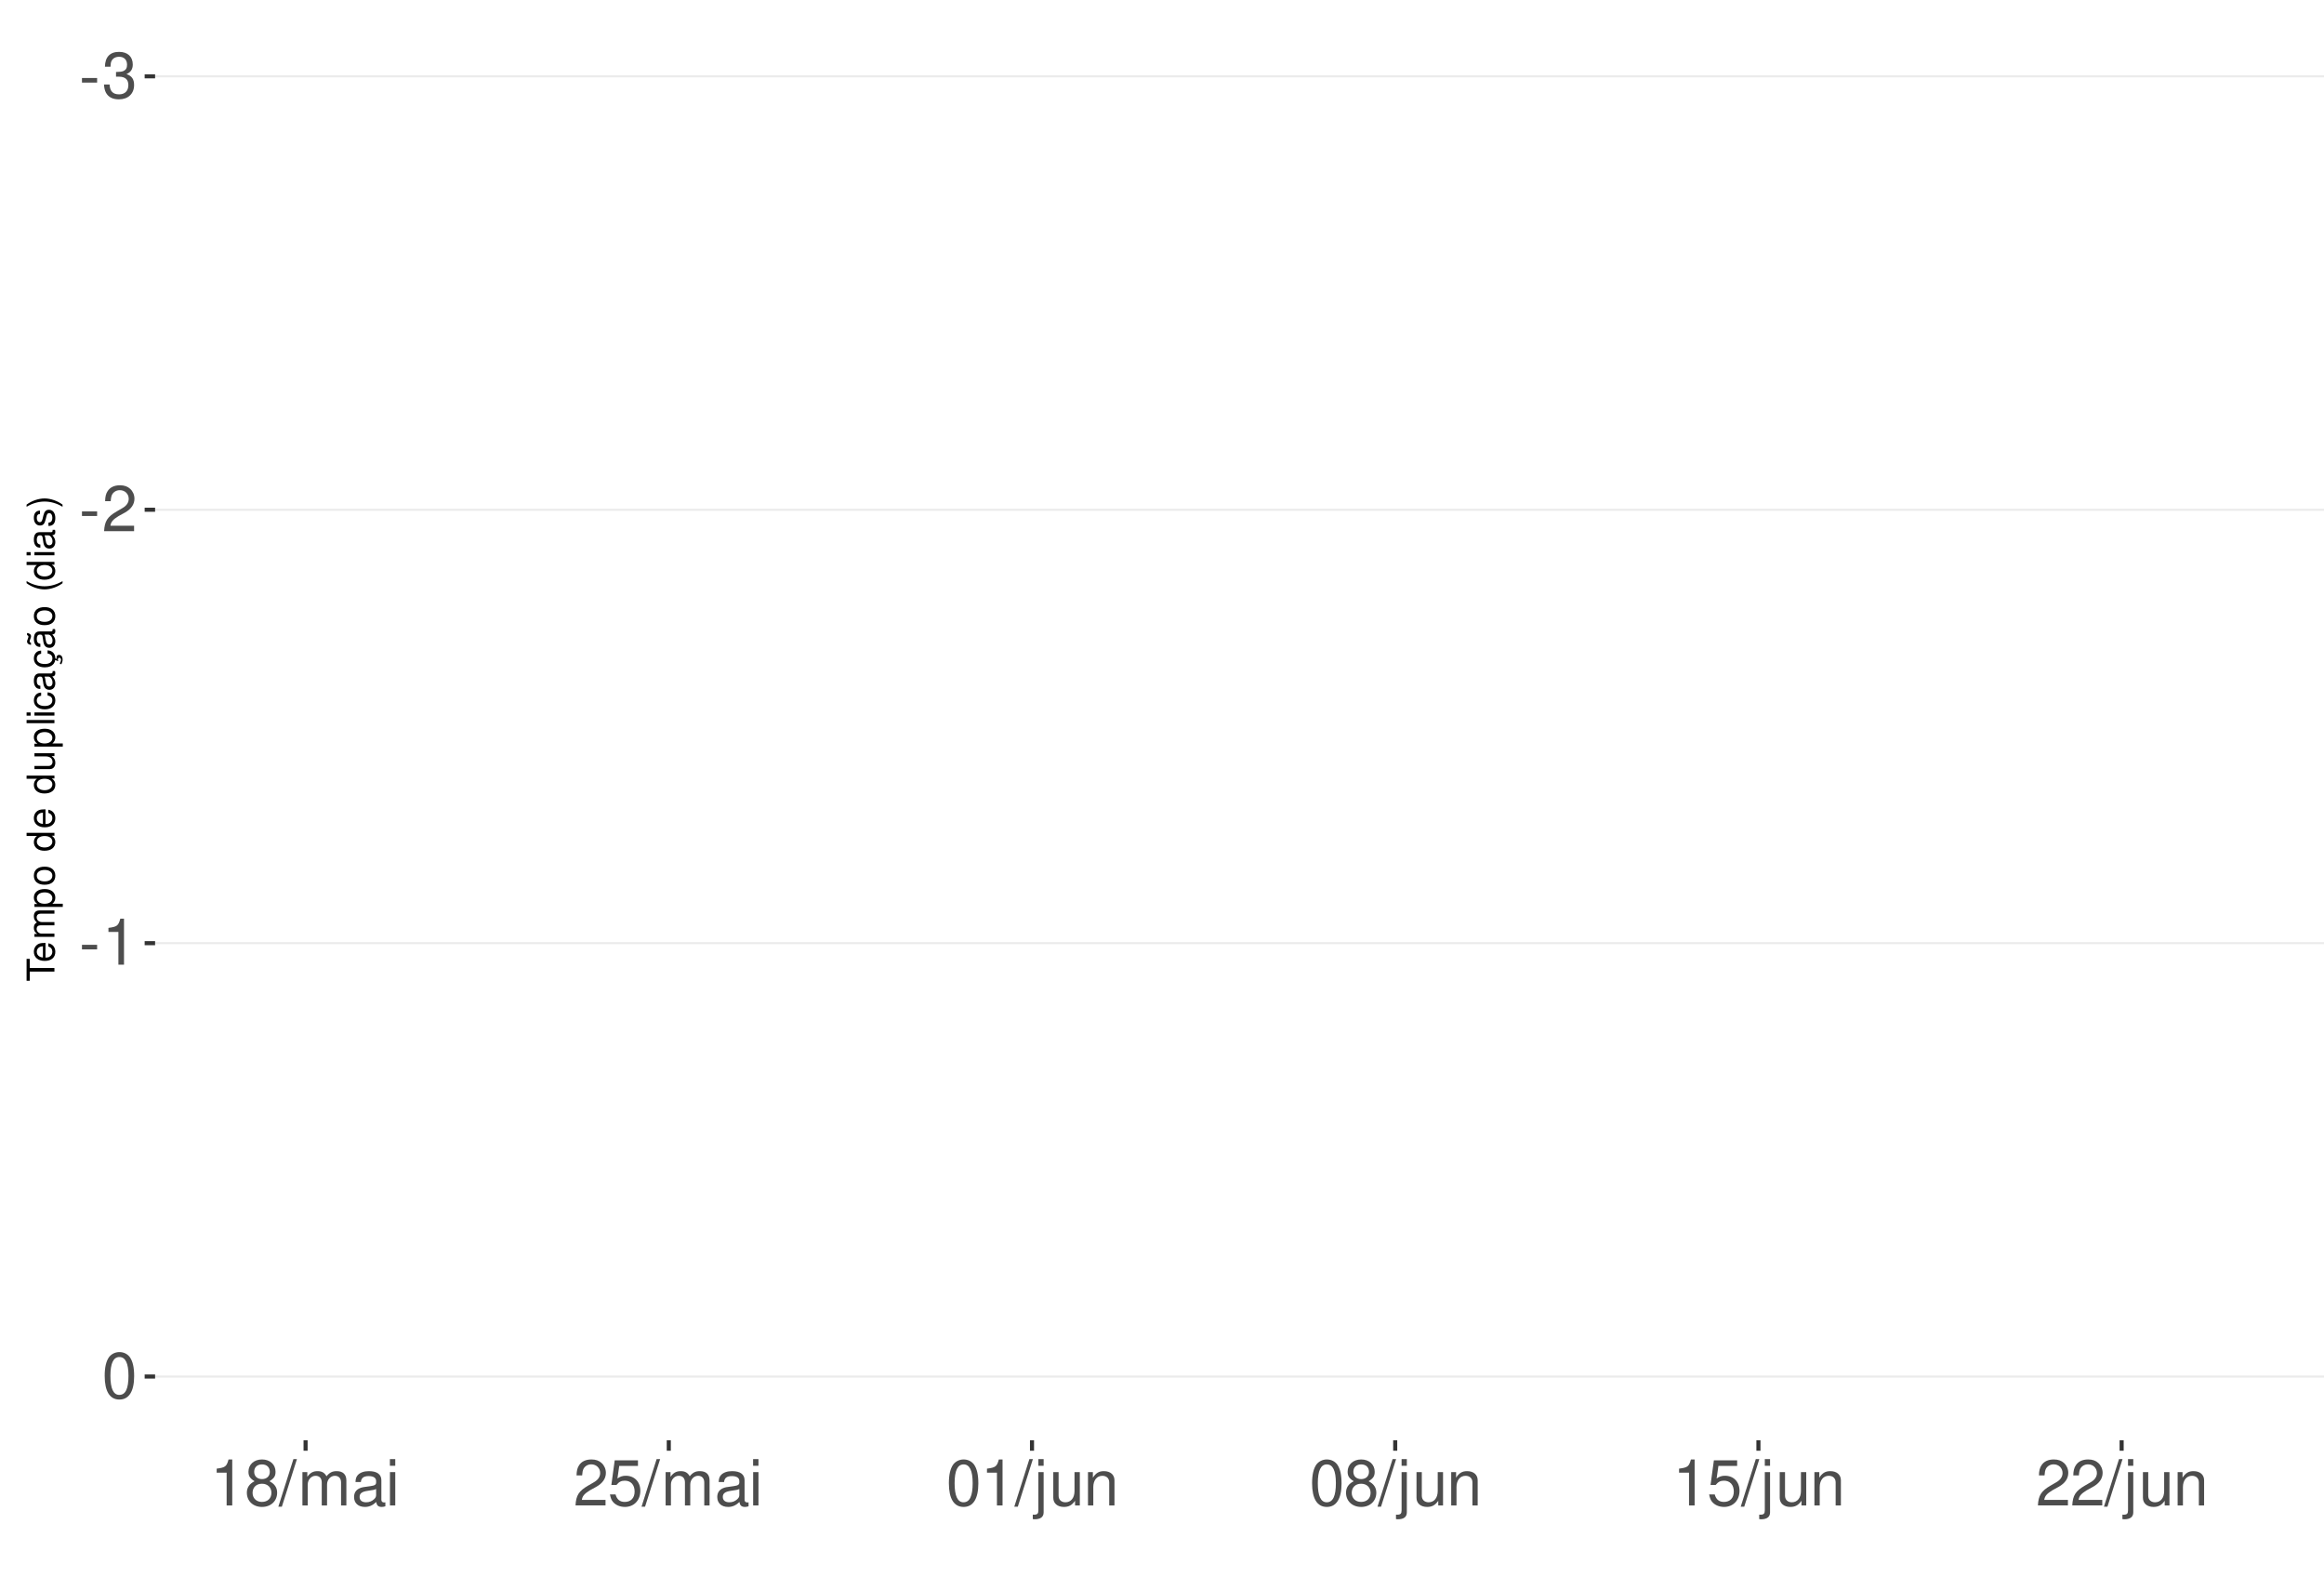
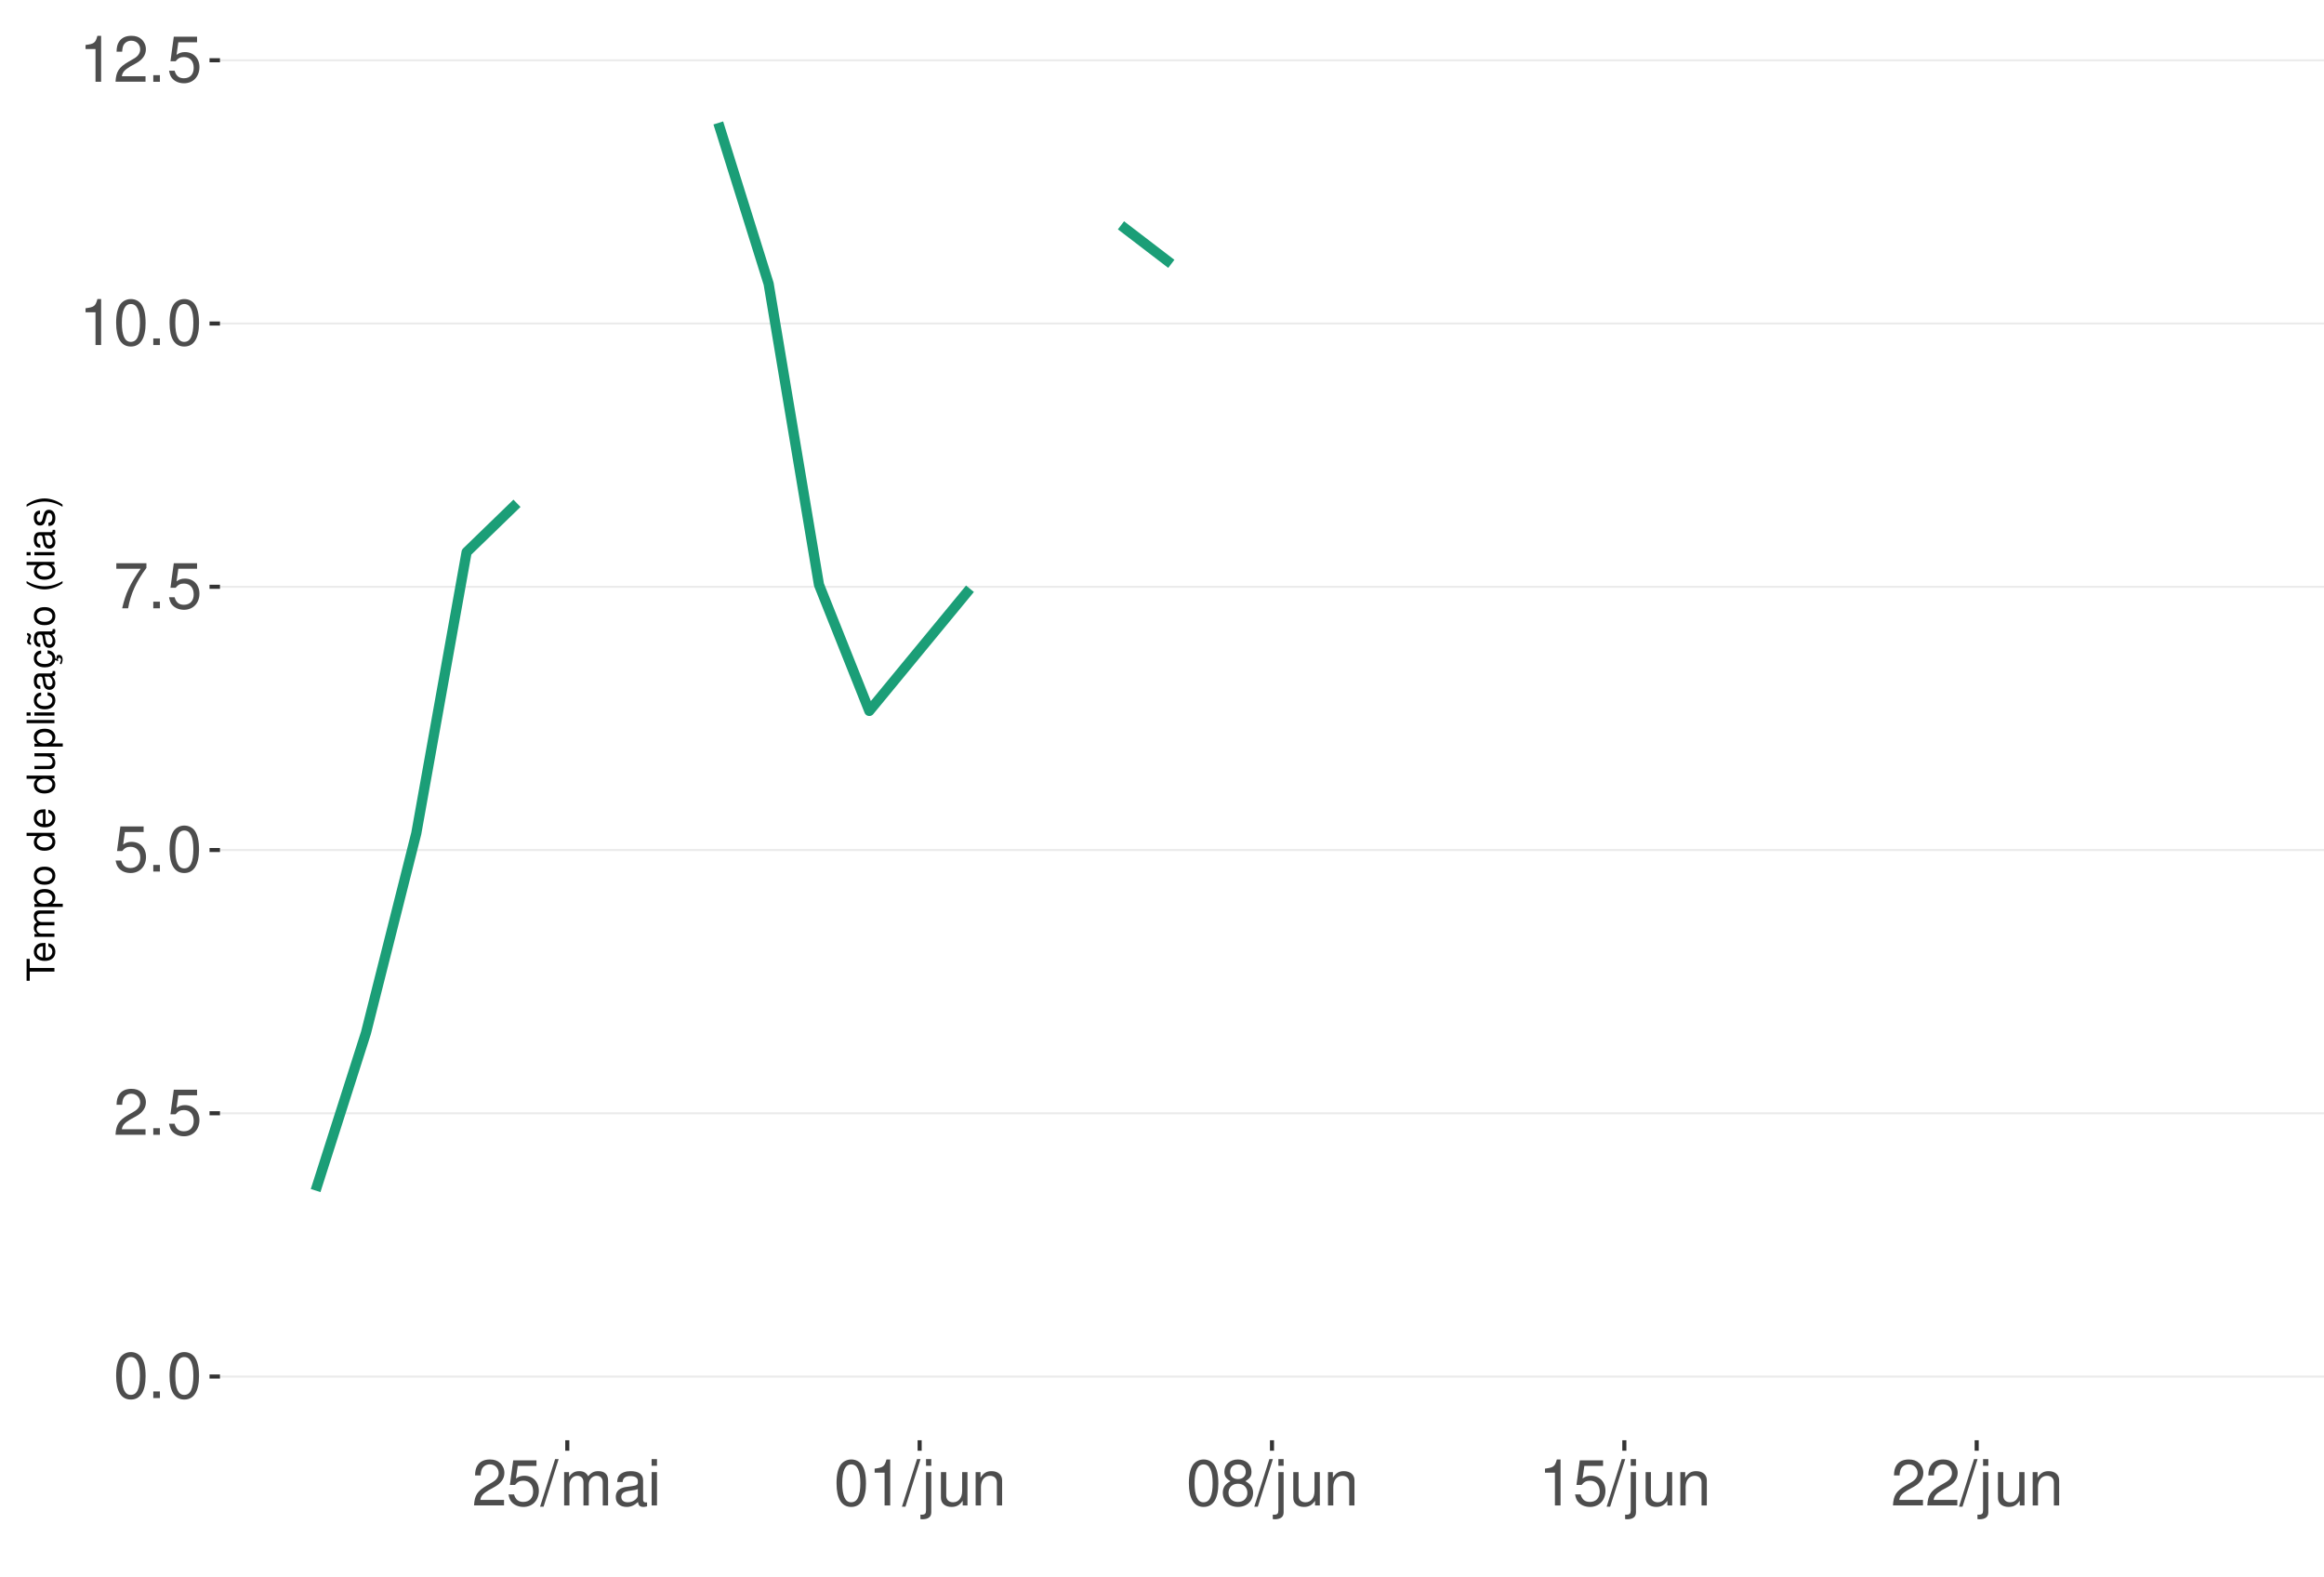
<svg xmlns="http://www.w3.org/2000/svg" xmlns:xlink="http://www.w3.org/1999/xlink" width="609pt" height="413pt" viewBox="0 0 609 413" version="1.1">
  <defs>
    <g>
      <symbol overflow="visible" id="glyph0-0">
        <path style="stroke:none;" d="" />
      </symbol>
      <symbol overflow="visible" id="glyph0-1">
-         <path style="stroke:none;" d="M 4.734 -5.203 L 0.766 -5.203 L 0.766 -4 L 4.734 -4 Z M 4.734 -5.203 " />
+         <path style="stroke:none;" d="M 4.578 -12.047 C 3.484 -12.047 2.484 -11.547 1.859 -10.734 C 1.094 -9.656 0.719 -8.062 0.719 -5.828 C 0.719 -1.766 2.047 0.391 4.578 0.391 C 7.078 0.391 8.438 -1.766 8.438 -5.734 C 8.438 -8.062 8.078 -9.625 7.297 -10.734 C 6.672 -11.562 5.703 -12.047 4.578 -12.047 Z M 4.578 -10.75 C 6.156 -10.75 6.953 -9.125 6.953 -5.859 C 6.953 -2.438 6.172 -0.828 4.547 -0.828 C 3 -0.828 2.219 -2.5 2.219 -5.812 C 2.219 -9.125 3 -10.75 4.578 -10.75 Z M 4.578 -10.75 " />
      </symbol>
      <symbol overflow="visible" id="glyph0-2">
-         <path style="stroke:none;" d="M 3.688 -5.547 L 4.484 -5.547 C 6.078 -5.547 6.922 -4.797 6.922 -3.344 C 6.922 -1.828 6.016 -0.922 4.5 -0.922 C 2.875 -0.922 2.094 -1.734 2 -3.5 L 0.531 -3.5 C 0.594 -2.531 0.766 -1.906 1.047 -1.359 C 1.672 -0.203 2.812 0.391 4.438 0.391 C 6.859 0.391 8.422 -1.078 8.422 -3.359 C 8.422 -4.891 7.844 -5.734 6.422 -6.234 C 7.531 -6.672 8.078 -7.516 8.078 -8.734 C 8.078 -10.797 6.734 -12.047 4.484 -12.047 C 2.094 -12.047 0.828 -10.703 0.781 -8.156 L 2.25 -8.156 C 2.266 -8.891 2.328 -9.312 2.516 -9.672 C 2.844 -10.359 3.578 -10.766 4.5 -10.766 C 5.797 -10.766 6.578 -9.984 6.578 -8.672 C 6.578 -7.828 6.281 -7.312 5.625 -7.031 C 5.234 -6.859 4.703 -6.797 3.688 -6.781 Z M 3.688 -5.547 " />
+         <path style="stroke:none;" d="M 3.188 -1.734 L 1.453 -1.734 L 1.453 0 L 3.188 0 Z M 3.188 -1.734 " />
      </symbol>
      <symbol overflow="visible" id="glyph0-3">
        <path style="stroke:none;" d="M 8.422 -1.453 L 2.219 -1.453 C 2.359 -2.453 2.891 -3.078 4.344 -3.969 L 6.016 -4.891 C 7.656 -5.812 8.516 -7.047 8.516 -8.531 C 8.516 -9.531 8.109 -10.453 7.406 -11.109 C 6.719 -11.75 5.844 -12.047 4.734 -12.047 C 3.234 -12.047 2.109 -11.516 1.469 -10.484 C 1.047 -9.844 0.859 -9.094 0.828 -7.875 L 2.297 -7.875 C 2.344 -8.688 2.453 -9.172 2.641 -9.578 C 3.031 -10.312 3.797 -10.766 4.688 -10.766 C 6.016 -10.766 7.016 -9.797 7.016 -8.5 C 7.016 -7.531 6.469 -6.703 5.406 -6.094 L 3.875 -5.203 C 1.422 -3.781 0.703 -2.641 0.562 -0.016 L 8.422 -0.016 Z M 8.422 -1.453 " />
      </symbol>
      <symbol overflow="visible" id="glyph0-4">
+         <path style="stroke:none;" d="M 7.922 -11.812 L 1.828 -11.812 L 0.953 -5.375 L 2.297 -5.375 C 2.984 -6.203 3.547 -6.484 4.484 -6.484 C 6.062 -6.484 7.047 -5.391 7.047 -3.641 C 7.047 -1.953 6.062 -0.922 4.469 -0.922 C 3.188 -0.922 2.406 -1.562 2.047 -2.891 L 0.578 -2.891 C 0.781 -1.938 0.953 -1.469 1.297 -1.031 C 1.969 -0.141 3.172 0.391 4.5 0.391 C 6.875 0.391 8.547 -1.344 8.547 -3.844 C 8.547 -6.172 7 -7.781 4.734 -7.781 C 3.891 -7.781 3.234 -7.562 2.547 -7.062 L 3.016 -10.359 L 7.922 -10.359 Z M 7.922 -11.812 " />
+       </symbol>
+       <symbol overflow="visible" id="glyph0-5">
+         <path style="stroke:none;" d="M 8.656 -11.812 L 0.766 -11.812 L 0.766 -10.359 L 7.141 -10.359 C 4.328 -6.344 3.188 -3.875 2.297 0 L 3.859 0 C 4.516 -3.781 6 -7.031 8.656 -10.578 Z M 8.656 -11.812 " />
+       </symbol>
+       <symbol overflow="visible" id="glyph0-6">
        <path style="stroke:none;" d="M 4.312 -8.578 L 4.312 0 L 5.781 0 L 5.781 -12.047 L 4.812 -12.047 C 4.297 -10.188 3.969 -9.938 1.703 -9.641 L 1.703 -8.578 Z M 4.312 -8.578 " />
-       </symbol>
-       <symbol overflow="visible" id="glyph0-5">
-         <path style="stroke:none;" d="M 4.578 -12.047 C 3.484 -12.047 2.484 -11.547 1.859 -10.734 C 1.094 -9.656 0.719 -8.062 0.719 -5.828 C 0.719 -1.766 2.047 0.391 4.578 0.391 C 7.078 0.391 8.438 -1.766 8.438 -5.734 C 8.438 -8.062 8.078 -9.625 7.297 -10.734 C 6.672 -11.562 5.703 -12.047 4.578 -12.047 Z M 4.578 -10.75 C 6.156 -10.75 6.953 -9.125 6.953 -5.859 C 6.953 -2.438 6.172 -0.828 4.547 -0.828 C 3 -0.828 2.219 -2.5 2.219 -5.812 C 2.219 -9.125 3 -10.75 4.578 -10.75 Z M 4.578 -10.75 " />
-       </symbol>
-       <symbol overflow="visible" id="glyph0-6">
-         <path style="stroke:none;" d="M 6.516 -6.344 C 7.75 -7.094 8.125 -7.688 8.125 -8.828 C 8.125 -10.734 6.672 -12.047 4.578 -12.047 C 2.5 -12.047 1.031 -10.734 1.031 -8.844 C 1.031 -7.688 1.422 -7.109 2.625 -6.344 C 1.281 -5.656 0.609 -4.688 0.609 -3.344 C 0.609 -1.156 2.234 0.391 4.578 0.391 C 6.906 0.391 8.547 -1.156 8.547 -3.344 C 8.547 -4.688 7.875 -5.656 6.516 -6.344 Z M 4.578 -10.75 C 5.828 -10.75 6.625 -10 6.625 -8.797 C 6.625 -7.656 5.812 -6.906 4.578 -6.906 C 3.328 -6.906 2.531 -7.656 2.531 -8.828 C 2.531 -10 3.328 -10.75 4.578 -10.75 Z M 4.578 -5.688 C 6.047 -5.688 7.047 -4.719 7.047 -3.312 C 7.047 -1.859 6.062 -0.922 4.547 -0.922 C 3.109 -0.922 2.109 -1.906 2.109 -3.297 C 2.109 -4.734 3.094 -5.688 4.578 -5.688 Z M 4.578 -5.688 " />
      </symbol>
      <symbol overflow="visible" id="glyph0-7">
        <path style="stroke:none;" d="M 3.812 -12.141 L -0.141 0.328 L 0.781 0.328 L 4.734 -12.141 Z M 3.812 -12.141 " />
      </symbol>
      <symbol overflow="visible" id="glyph0-8">
        <path style="stroke:none;" d="M 1.172 -8.734 L 1.172 0 L 2.562 0 L 2.562 -5.484 C 2.562 -6.75 3.484 -7.766 4.609 -7.766 C 5.641 -7.766 6.234 -7.125 6.234 -6.016 L 6.234 0 L 7.625 0 L 7.625 -5.484 C 7.625 -6.75 8.547 -7.766 9.672 -7.766 C 10.688 -7.766 11.297 -7.109 11.297 -6.016 L 11.297 0 L 12.688 0 L 12.688 -6.547 C 12.688 -8.109 11.797 -8.984 10.156 -8.984 C 9 -8.984 8.297 -8.625 7.484 -7.641 C 6.969 -8.578 6.266 -8.984 5.125 -8.984 C 3.969 -8.984 3.188 -8.547 2.453 -7.5 L 2.453 -8.734 Z M 1.172 -8.734 " />
      </symbol>
      <symbol overflow="visible" id="glyph0-9">
        <path style="stroke:none;" d="M 8.906 -0.812 C 8.766 -0.781 8.688 -0.781 8.609 -0.781 C 8.125 -0.781 7.859 -1.031 7.859 -1.469 L 7.859 -6.594 C 7.859 -8.141 6.734 -8.984 4.578 -8.984 C 3.297 -8.984 2.281 -8.609 1.688 -7.969 C 1.281 -7.516 1.109 -7.016 1.078 -6.141 L 2.484 -6.141 C 2.594 -7.219 3.234 -7.688 4.531 -7.688 C 5.797 -7.688 6.484 -7.234 6.484 -6.391 L 6.484 -6.031 C 6.469 -5.438 6.156 -5.219 5.031 -5.062 C 3.062 -4.812 2.766 -4.75 2.234 -4.531 C 1.219 -4.094 0.703 -3.328 0.703 -2.203 C 0.703 -0.609 1.797 0.391 3.562 0.391 C 4.656 0.391 5.547 0 6.531 -0.906 C 6.625 0 7.062 0.391 7.969 0.391 C 8.266 0.391 8.438 0.344 8.906 0.234 Z M 6.484 -2.75 C 6.484 -2.281 6.344 -2 5.922 -1.609 C 5.359 -1.094 4.688 -0.828 3.859 -0.828 C 2.781 -0.828 2.156 -1.344 2.156 -2.234 C 2.156 -3.141 2.75 -3.609 4.25 -3.828 C 5.734 -4.031 6.016 -4.094 6.484 -4.312 Z M 6.484 -2.75 " />
      </symbol>
      <symbol overflow="visible" id="glyph0-10">
        <path style="stroke:none;" d="M 2.5 -8.734 L 1.109 -8.734 L 1.109 0 L 2.5 0 Z M 2.5 -12.141 L 1.094 -12.141 L 1.094 -10.391 L 2.5 -10.391 Z M 2.5 -12.141 " />
      </symbol>
      <symbol overflow="visible" id="glyph0-11">
-         <path style="stroke:none;" d="M 7.922 -11.812 L 1.828 -11.812 L 0.953 -5.375 L 2.297 -5.375 C 2.984 -6.203 3.547 -6.484 4.484 -6.484 C 6.062 -6.484 7.047 -5.391 7.047 -3.641 C 7.047 -1.953 6.062 -0.922 4.469 -0.922 C 3.188 -0.922 2.406 -1.562 2.047 -2.891 L 0.578 -2.891 C 0.781 -1.938 0.953 -1.469 1.297 -1.031 C 1.969 -0.141 3.172 0.391 4.5 0.391 C 6.875 0.391 8.547 -1.344 8.547 -3.844 C 8.547 -6.172 7 -7.781 4.734 -7.781 C 3.891 -7.781 3.234 -7.562 2.547 -7.062 L 3.016 -10.359 L 7.922 -10.359 Z M 7.922 -11.812 " />
+         <path style="stroke:none;" d="M 1.172 -8.734 L 1.172 1.266 C 1.172 2.125 0.906 2.422 0.031 2.422 C -0.062 2.422 -0.109 2.422 -0.297 2.406 L -0.297 3.578 C -0.141 3.609 -0.047 3.625 0.172 3.625 C 1.734 3.625 2.547 3.016 2.547 1.812 L 2.547 -8.734 Z M 2.547 -12.141 L 1.172 -12.141 L 1.172 -10.391 L 2.547 -10.391 Z M 2.547 -12.141 " />
      </symbol>
      <symbol overflow="visible" id="glyph0-12">
-         <path style="stroke:none;" d="M 1.172 -8.734 L 1.172 1.266 C 1.172 2.125 0.906 2.422 0.031 2.422 C -0.062 2.422 -0.109 2.422 -0.297 2.406 L -0.297 3.578 C -0.141 3.609 -0.047 3.625 0.172 3.625 C 1.734 3.625 2.547 3.016 2.547 1.812 L 2.547 -8.734 Z M 2.547 -12.141 L 1.172 -12.141 L 1.172 -10.391 L 2.547 -10.391 Z M 2.547 -12.141 " />
+         <path style="stroke:none;" d="M 8.031 0 L 8.031 -8.734 L 6.641 -8.734 L 6.641 -3.781 C 6.641 -2 5.719 -0.828 4.266 -0.828 C 3.172 -0.828 2.469 -1.5 2.469 -2.547 L 2.469 -8.734 L 1.078 -8.734 L 1.078 -2 C 1.078 -0.547 2.172 0.391 3.859 0.391 C 5.141 0.391 5.969 -0.062 6.781 -1.219 L 6.781 0 Z M 8.031 0 " />
      </symbol>
      <symbol overflow="visible" id="glyph0-13">
-         <path style="stroke:none;" d="M 8.031 0 L 8.031 -8.734 L 6.641 -8.734 L 6.641 -3.781 C 6.641 -2 5.719 -0.828 4.266 -0.828 C 3.172 -0.828 2.469 -1.5 2.469 -2.547 L 2.469 -8.734 L 1.078 -8.734 L 1.078 -2 C 1.078 -0.547 2.172 0.391 3.859 0.391 C 5.141 0.391 5.969 -0.062 6.781 -1.219 L 6.781 0 Z M 8.031 0 " />
+         <path style="stroke:none;" d="M 1.172 -8.734 L 1.172 0 L 2.562 0 L 2.562 -4.812 C 2.562 -6.594 3.5 -7.766 4.938 -7.766 C 6.031 -7.766 6.734 -7.094 6.734 -6.047 L 6.734 0 L 8.109 0 L 8.109 -6.594 C 8.109 -8.047 7.031 -8.984 5.344 -8.984 C 4.047 -8.984 3.219 -8.484 2.453 -7.266 L 2.453 -8.734 Z M 1.172 -8.734 " />
      </symbol>
      <symbol overflow="visible" id="glyph0-14">
-         <path style="stroke:none;" d="M 1.172 -8.734 L 1.172 0 L 2.562 0 L 2.562 -4.812 C 2.562 -6.594 3.5 -7.766 4.938 -7.766 C 6.031 -7.766 6.734 -7.094 6.734 -6.047 L 6.734 0 L 8.109 0 L 8.109 -6.594 C 8.109 -8.047 7.031 -8.984 5.344 -8.984 C 4.047 -8.984 3.219 -8.484 2.453 -7.266 L 2.453 -8.734 Z M 1.172 -8.734 " />
+         <path style="stroke:none;" d="M 6.516 -6.344 C 7.75 -7.094 8.125 -7.688 8.125 -8.828 C 8.125 -10.734 6.672 -12.047 4.578 -12.047 C 2.5 -12.047 1.031 -10.734 1.031 -8.844 C 1.031 -7.688 1.422 -7.109 2.625 -6.344 C 1.281 -5.656 0.609 -4.688 0.609 -3.344 C 0.609 -1.156 2.234 0.391 4.578 0.391 C 6.906 0.391 8.547 -1.156 8.547 -3.344 C 8.547 -4.688 7.875 -5.656 6.516 -6.344 Z M 4.578 -10.75 C 5.828 -10.75 6.625 -10 6.625 -8.797 C 6.625 -7.656 5.812 -6.906 4.578 -6.906 C 3.328 -6.906 2.531 -7.656 2.531 -8.828 C 2.531 -10 3.328 -10.75 4.578 -10.75 Z M 4.578 -5.688 C 6.047 -5.688 7.047 -4.719 7.047 -3.312 C 7.047 -1.859 6.062 -0.922 4.547 -0.922 C 3.109 -0.922 2.109 -1.906 2.109 -3.297 C 2.109 -4.734 3.094 -5.688 4.578 -5.688 Z M 4.578 -5.688 " />
      </symbol>
      <symbol overflow="visible" id="glyph1-0">
        <path style="stroke:none;" d="" />
      </symbol>
      <symbol overflow="visible" id="glyph1-1">
        <path style="stroke:none;" d="M -6.469 -3.547 L -6.469 -5.938 L -7.297 -5.938 L -7.297 -0.203 L -6.469 -0.203 L -6.469 -2.609 L 0 -2.609 L 0 -3.547 Z M -6.469 -3.547 " />
      </symbol>
      <symbol overflow="visible" id="glyph1-2">
        <path style="stroke:none;" d="M -2.344 -5.125 C -3.141 -5.125 -3.625 -5.062 -4.016 -4.922 C -4.875 -4.578 -5.391 -3.781 -5.391 -2.797 C -5.391 -1.344 -4.281 -0.406 -2.547 -0.406 C -0.812 -0.406 0.234 -1.297 0.234 -2.781 C 0.234 -3.984 -0.453 -4.812 -1.594 -5.016 L -1.594 -4.188 C -0.906 -3.953 -0.547 -3.484 -0.547 -2.812 C -0.547 -2.281 -0.781 -1.828 -1.219 -1.547 C -1.516 -1.344 -1.812 -1.281 -2.344 -1.266 Z M -3.016 -1.297 C -3.984 -1.359 -4.625 -1.953 -4.625 -2.797 C -4.625 -3.641 -3.953 -4.234 -3.016 -4.234 Z M -3.016 -1.297 " />
      </symbol>
      <symbol overflow="visible" id="glyph1-3">
        <path style="stroke:none;" d="M -5.234 -0.703 L 0 -0.703 L 0 -1.547 L -3.297 -1.547 C -4.047 -1.547 -4.656 -2.094 -4.656 -2.766 C -4.656 -3.391 -4.281 -3.734 -3.609 -3.734 L 0 -3.734 L 0 -4.578 L -3.297 -4.578 C -4.047 -4.578 -4.656 -5.125 -4.656 -5.812 C -4.656 -6.422 -4.266 -6.781 -3.609 -6.781 L 0 -6.781 L 0 -7.625 L -3.938 -7.625 C -4.875 -7.625 -5.391 -7.078 -5.391 -6.094 C -5.391 -5.406 -5.188 -4.984 -4.594 -4.484 C -5.156 -4.188 -5.391 -3.766 -5.391 -3.078 C -5.391 -2.375 -5.125 -1.906 -4.5 -1.469 L -5.234 -1.469 Z M -5.234 -0.703 " />
      </symbol>
      <symbol overflow="visible" id="glyph1-4">
        <path style="stroke:none;" d="M 2.188 -0.547 L 2.188 -1.375 L -0.547 -1.375 C -0.016 -1.812 0.234 -2.312 0.234 -2.984 C 0.234 -4.344 -0.859 -5.234 -2.531 -5.234 C -4.297 -5.234 -5.391 -4.375 -5.391 -2.984 C -5.391 -2.266 -5.062 -1.703 -4.453 -1.312 L -5.234 -1.312 L -5.234 -0.547 Z M -4.609 -2.844 C -4.609 -3.766 -3.797 -4.359 -2.547 -4.359 C -1.359 -4.359 -0.547 -3.75 -0.547 -2.844 C -0.547 -1.953 -1.344 -1.375 -2.578 -1.375 C -3.812 -1.375 -4.609 -1.953 -4.609 -2.844 Z M -4.609 -2.844 " />
      </symbol>
      <symbol overflow="visible" id="glyph1-5">
        <path style="stroke:none;" d="M -5.391 -2.719 C -5.391 -1.234 -4.344 -0.359 -2.578 -0.359 C -0.812 -0.359 0.234 -1.234 0.234 -2.734 C 0.234 -4.203 -0.812 -5.094 -2.547 -5.094 C -4.359 -5.094 -5.391 -4.234 -5.391 -2.719 Z M -4.625 -2.734 C -4.625 -3.672 -3.844 -4.234 -2.547 -4.234 C -1.312 -4.234 -0.547 -3.656 -0.547 -2.734 C -0.547 -1.797 -1.312 -1.234 -2.578 -1.234 C -3.844 -1.234 -4.625 -1.797 -4.625 -2.734 Z M -4.625 -2.734 " />
      </symbol>
      <symbol overflow="visible" id="glyph1-6">
        <path style="stroke:none;" d="" />
      </symbol>
      <symbol overflow="visible" id="glyph1-7">
        <path style="stroke:none;" d="M -7.297 -4.953 L -7.297 -4.125 L -4.578 -4.125 C -5.109 -3.766 -5.391 -3.203 -5.391 -2.516 C -5.391 -1.156 -4.297 -0.266 -2.625 -0.266 C -0.859 -0.266 0.234 -1.125 0.234 -2.547 C 0.234 -3.266 -0.047 -3.766 -0.688 -4.203 L 0 -4.203 L 0 -4.953 Z M -4.609 -2.656 C -4.609 -3.547 -3.812 -4.125 -2.562 -4.125 C -1.344 -4.125 -0.547 -3.547 -0.547 -2.656 C -0.547 -1.734 -1.359 -1.125 -2.578 -1.125 C -3.797 -1.125 -4.609 -1.734 -4.609 -2.656 Z M -4.609 -2.656 " />
      </symbol>
      <symbol overflow="visible" id="glyph1-8">
        <path style="stroke:none;" d="M 0 -4.812 L -5.234 -4.812 L -5.234 -3.984 L -2.266 -3.984 C -1.203 -3.984 -0.5 -3.438 -0.5 -2.562 C -0.5 -1.906 -0.906 -1.484 -1.531 -1.484 L -5.234 -1.484 L -5.234 -0.656 L -1.203 -0.656 C -0.328 -0.656 0.234 -1.297 0.234 -2.312 C 0.234 -3.094 -0.047 -3.578 -0.734 -4.062 L 0 -4.062 Z M 0 -4.812 " />
      </symbol>
      <symbol overflow="visible" id="glyph1-9">
        <path style="stroke:none;" d="M -7.297 -1.516 L -7.297 -0.688 L 0 -0.688 L 0 -1.516 Z M -7.297 -1.516 " />
      </symbol>
      <symbol overflow="visible" id="glyph1-10">
        <path style="stroke:none;" d="M -5.234 -1.5 L -5.234 -0.672 L 0 -0.672 L 0 -1.5 Z M -7.297 -1.5 L -7.297 -0.656 L -6.234 -0.656 L -6.234 -1.5 Z M -7.297 -1.5 " />
      </symbol>
      <symbol overflow="visible" id="glyph1-11">
        <path style="stroke:none;" d="M -3.484 -4.703 C -3.984 -4.672 -4.312 -4.562 -4.609 -4.359 C -5.094 -4 -5.391 -3.375 -5.391 -2.641 C -5.391 -1.219 -4.266 -0.312 -2.531 -0.312 C -0.844 -0.312 0.234 -1.203 0.234 -2.625 C 0.234 -3.875 -0.516 -4.672 -1.797 -4.766 L -1.797 -3.938 C -0.953 -3.797 -0.547 -3.359 -0.547 -2.656 C -0.547 -1.734 -1.297 -1.188 -2.531 -1.188 C -3.844 -1.188 -4.625 -1.719 -4.625 -2.625 C -4.625 -3.328 -4.203 -3.766 -3.484 -3.875 Z M -3.484 -4.703 " />
      </symbol>
      <symbol overflow="visible" id="glyph1-12">
        <path style="stroke:none;" d="M -0.484 -5.344 C -0.469 -5.266 -0.469 -5.219 -0.469 -5.172 C -0.469 -4.875 -0.625 -4.719 -0.875 -4.719 L -3.953 -4.719 C -4.891 -4.719 -5.391 -4.047 -5.391 -2.75 C -5.391 -1.984 -5.172 -1.375 -4.781 -1.016 C -4.516 -0.766 -4.203 -0.672 -3.688 -0.656 L -3.688 -1.484 C -4.328 -1.562 -4.625 -1.938 -4.625 -2.719 C -4.625 -3.484 -4.344 -3.891 -3.844 -3.891 L -3.625 -3.891 C -3.266 -3.875 -3.125 -3.703 -3.047 -3.016 C -2.891 -1.844 -2.844 -1.656 -2.719 -1.344 C -2.453 -0.734 -2 -0.422 -1.312 -0.422 C -0.375 -0.422 0.234 -1.078 0.234 -2.141 C 0.234 -2.797 0 -3.328 -0.547 -3.922 C 0 -3.984 0.234 -4.234 0.234 -4.781 C 0.234 -4.953 0.203 -5.062 0.141 -5.344 Z M -1.656 -3.891 C -1.375 -3.891 -1.203 -3.812 -0.969 -3.562 C -0.656 -3.219 -0.5 -2.812 -0.5 -2.312 C -0.5 -1.672 -0.812 -1.297 -1.344 -1.297 C -1.891 -1.297 -2.172 -1.656 -2.297 -2.547 C -2.422 -3.438 -2.453 -3.609 -2.594 -3.891 Z M -1.656 -3.891 " />
      </symbol>
      <symbol overflow="visible" id="glyph1-13">
        <path style="stroke:none;" d="M 0.234 -2.641 C 0.234 -3.875 -0.547 -4.703 -1.797 -4.766 L -1.797 -3.938 C -0.953 -3.797 -0.531 -3.359 -0.531 -2.656 C -0.531 -1.734 -1.281 -1.188 -2.516 -1.188 C -3.844 -1.188 -4.625 -1.719 -4.625 -2.625 C -4.625 -3.328 -4.203 -3.766 -3.484 -3.875 L -3.484 -4.703 C -3.984 -4.672 -4.312 -4.562 -4.609 -4.359 C -5.094 -4 -5.391 -3.375 -5.391 -2.641 C -5.391 -1.219 -4.266 -0.312 -2.531 -0.312 C -1.469 -0.312 -0.625 -0.672 -0.156 -1.312 C 0.047 -1.594 0.125 -1.812 0.203 -2.25 L 0.922 -1.938 L 0.984 -2.062 C 0.938 -2.188 0.906 -2.25 0.906 -2.375 C 0.906 -2.656 1.047 -2.828 1.281 -2.828 C 1.547 -2.828 1.734 -2.594 1.734 -2.297 C 1.734 -2.031 1.672 -1.844 1.438 -1.406 L 1.406 -1.312 L 1.812 -1.094 C 2.078 -1.75 2.141 -1.953 2.141 -2.344 C 2.141 -3.109 1.781 -3.578 1.203 -3.578 C 0.781 -3.578 0.547 -3.297 0.547 -2.797 C 0.547 -2.703 0.547 -2.641 0.562 -2.516 Z M 0.234 -2.641 " />
      </symbol>
      <symbol overflow="visible" id="glyph1-14">
        <path style="stroke:none;" d="M -0.484 -5.344 C -0.469 -5.266 -0.469 -5.219 -0.469 -5.172 C -0.469 -4.875 -0.625 -4.719 -0.875 -4.719 L -3.953 -4.719 C -4.891 -4.719 -5.391 -4.047 -5.391 -2.75 C -5.391 -1.984 -5.172 -1.375 -4.781 -1.016 C -4.516 -0.766 -4.203 -0.672 -3.688 -0.656 L -3.688 -1.484 C -4.328 -1.562 -4.625 -1.938 -4.625 -2.719 C -4.625 -3.484 -4.344 -3.891 -3.844 -3.891 L -3.625 -3.891 C -3.266 -3.875 -3.125 -3.703 -3.047 -3.016 C -2.891 -1.844 -2.844 -1.656 -2.719 -1.344 C -2.453 -0.734 -2 -0.422 -1.312 -0.422 C -0.375 -0.422 0.234 -1.078 0.234 -2.141 C 0.234 -2.797 0 -3.328 -0.547 -3.922 C 0 -3.984 0.234 -4.234 0.234 -4.781 C 0.234 -4.953 0.203 -5.062 0.141 -5.344 Z M -1.656 -3.891 C -1.375 -3.891 -1.203 -3.812 -0.969 -3.562 C -0.656 -3.219 -0.5 -2.812 -0.5 -2.312 C -0.5 -1.672 -0.812 -1.297 -1.344 -1.297 C -1.891 -1.297 -2.172 -1.656 -2.297 -2.547 C -2.422 -3.438 -2.453 -3.609 -2.594 -3.891 Z M -7.172 -3.75 C -6.922 -3.672 -6.812 -3.547 -6.812 -3.375 C -6.812 -3.25 -6.875 -2.984 -6.984 -2.734 C -7.156 -2.312 -7.172 -2.25 -7.172 -2.047 C -7.172 -1.594 -6.797 -1.297 -6.141 -1.188 L -6.141 -1.766 C -6.375 -1.812 -6.5 -1.938 -6.5 -2.094 C -6.5 -2.203 -6.469 -2.344 -6.375 -2.578 C -6.156 -3.156 -6.125 -3.234 -6.125 -3.438 C -6.125 -3.922 -6.484 -4.219 -7.172 -4.312 Z M -7.172 -3.75 " />
      </symbol>
      <symbol overflow="visible" id="glyph1-15">
        <path style="stroke:none;" d="M -7.297 -2.359 C -5.984 -1.359 -4.156 -0.734 -2.594 -0.734 C -1.016 -0.734 0.812 -1.359 2.125 -2.359 L 2.125 -2.906 C 0.688 -2.031 -0.984 -1.547 -2.594 -1.547 C -4.188 -1.547 -5.875 -2.031 -7.297 -2.906 Z M -7.297 -2.359 " />
      </symbol>
      <symbol overflow="visible" id="glyph1-16">
        <path style="stroke:none;" d="M -3.781 -4.375 C -4.812 -4.375 -5.391 -3.688 -5.391 -2.484 C -5.391 -1.266 -4.766 -0.469 -3.797 -0.469 C -2.969 -0.469 -2.578 -0.891 -2.281 -2.125 L -2.094 -2.906 C -1.953 -3.484 -1.734 -3.719 -1.375 -3.719 C -0.875 -3.719 -0.547 -3.234 -0.547 -2.5 C -0.547 -2.047 -0.672 -1.672 -0.891 -1.453 C -1.047 -1.328 -1.188 -1.266 -1.562 -1.219 L -1.562 -0.344 C -0.344 -0.375 0.234 -1.062 0.234 -2.438 C 0.234 -3.75 -0.422 -4.594 -1.438 -4.594 C -2.203 -4.594 -2.641 -4.156 -2.891 -3.109 L -3.078 -2.312 C -3.234 -1.625 -3.453 -1.344 -3.828 -1.344 C -4.312 -1.344 -4.625 -1.766 -4.625 -2.453 C -4.625 -3.125 -4.328 -3.484 -3.781 -3.5 Z M -3.781 -4.375 " />
      </symbol>
      <symbol overflow="visible" id="glyph1-17">
        <path style="stroke:none;" d="M 2.125 -0.938 C 0.812 -1.938 -1.016 -2.562 -2.578 -2.562 C -4.156 -2.562 -5.984 -1.938 -7.297 -0.938 L -7.297 -0.375 C -5.859 -1.266 -4.188 -1.75 -2.578 -1.75 C -0.984 -1.75 0.703 -1.266 2.125 -0.375 Z M 2.125 -0.938 " />
      </symbol>
    </g>
    <clipPath id="clip1">
-       <path d="M 40.645 9.961 L 609 9.961 L 609 377.328 L 40.645 377.328 Z M 40.645 9.961 " />
+       <path d="M 57.645 9.961 L 609 9.961 L 609 377.328 L 57.645 377.328 Z M 57.645 9.961 " />
    </clipPath>
    <clipPath id="clip2">
-       <path d="M 40.645 19 L 609 19 L 609 21 L 40.645 21 Z M 40.645 19 " />
+       <path d="M 57.645 360 L 609 360 L 609 361 L 57.645 361 Z M 57.645 360 " />
    </clipPath>
    <clipPath id="clip3">
-       <path d="M 40.645 133 L 609 133 L 609 134 L 40.645 134 Z M 40.645 133 " />
+       <path d="M 57.645 291 L 609 291 L 609 292 L 57.645 292 Z M 57.645 291 " />
    </clipPath>
    <clipPath id="clip4">
-       <path d="M 40.645 246 L 609 246 L 609 248 L 40.645 248 Z M 40.645 246 " />
+       <path d="M 57.645 222 L 609 222 L 609 223 L 57.645 223 Z M 57.645 222 " />
    </clipPath>
    <clipPath id="clip5">
-       <path d="M 40.645 360 L 609 360 L 609 361 L 40.645 361 Z M 40.645 360 " />
+       <path d="M 57.645 153 L 609 153 L 609 154 L 57.645 154 Z M 57.645 153 " />
+     </clipPath>
+     <clipPath id="clip6">
+       <path d="M 57.645 84 L 609 84 L 609 86 L 57.645 86 Z M 57.645 84 " />
+     </clipPath>
+     <clipPath id="clip7">
+       <path d="M 57.645 15 L 609 15 L 609 17 L 57.645 17 Z M 57.645 15 " />
    </clipPath>
  </defs>
  <g id="surface276">
    <rect x="0" y="0" width="609" height="413" style="fill:rgb(100%,100%,100%);fill-opacity:1;stroke:none;" />
    <rect x="0" y="0" width="609" height="413" style="fill:rgb(100%,100%,100%);fill-opacity:1;stroke:none;" />
    <path style="fill:none;stroke-width:1.067;stroke-linecap:round;stroke-linejoin:round;stroke:rgb(100%,100%,100%);stroke-opacity:1;stroke-miterlimit:10;" d="M 0 413 L 609 413 L 609 0 L 0 0 Z M 0 413 " />
    <g clip-path="url(#clip1)" clip-rule="nonzero">
-       <path style=" stroke:none;fill-rule:nonzero;fill:rgb(100%,100%,100%);fill-opacity:1;" d="M 40.645 377.328 L 609 377.328 L 609 9.961 L 40.645 9.961 Z M 40.645 377.328 " />
+       <path style=" stroke:none;fill-rule:nonzero;fill:rgb(100%,100%,100%);fill-opacity:1;" d="M 57.645 377.328 L 609 377.328 L 609 9.961 L 57.645 9.961 Z M 57.645 377.328 " />
    </g>
    <g clip-path="url(#clip2)" clip-rule="nonzero">
-       <path style="fill:none;stroke-width:0.533;stroke-linecap:butt;stroke-linejoin:round;stroke:rgb(92.157%,92.157%,92.157%);stroke-opacity:1;stroke-miterlimit:10;" d="M 40.645 20 L 609 20 " />
+       <path style="fill:none;stroke-width:0.533;stroke-linecap:butt;stroke-linejoin:round;stroke:rgb(92.157%,92.157%,92.157%);stroke-opacity:1;stroke-miterlimit:10;" d="M 57.645 360.629 L 609 360.629 " />
    </g>
    <g clip-path="url(#clip3)" clip-rule="nonzero">
-       <path style="fill:none;stroke-width:0.533;stroke-linecap:butt;stroke-linejoin:round;stroke:rgb(92.157%,92.157%,92.157%);stroke-opacity:1;stroke-miterlimit:10;" d="M 40.645 133.543 L 609 133.543 " />
+       <path style="fill:none;stroke-width:0.533;stroke-linecap:butt;stroke-linejoin:round;stroke:rgb(92.157%,92.157%,92.157%);stroke-opacity:1;stroke-miterlimit:10;" d="M 57.645 291.66 L 609 291.66 " />
    </g>
    <g clip-path="url(#clip4)" clip-rule="nonzero">
-       <path style="fill:none;stroke-width:0.533;stroke-linecap:butt;stroke-linejoin:round;stroke:rgb(92.157%,92.157%,92.157%);stroke-opacity:1;stroke-miterlimit:10;" d="M 40.645 247.086 L 609 247.086 " />
+       <path style="fill:none;stroke-width:0.533;stroke-linecap:butt;stroke-linejoin:round;stroke:rgb(92.157%,92.157%,92.157%);stroke-opacity:1;stroke-miterlimit:10;" d="M 57.645 222.691 L 609 222.691 " />
    </g>
    <g clip-path="url(#clip5)" clip-rule="nonzero">
-       <path style="fill:none;stroke-width:0.533;stroke-linecap:butt;stroke-linejoin:round;stroke:rgb(92.157%,92.157%,92.157%);stroke-opacity:1;stroke-miterlimit:10;" d="M 40.645 360.629 L 609 360.629 " />
-     </g>
-     <g style="fill:rgb(30.196%,30.196%,30.196%);fill-opacity:1;">
-       <use xlink:href="#glyph0-1" x="20.715" y="25.638" />
-       <use xlink:href="#glyph0-2" x="26.715" y="25.638" />
-     </g>
-     <g style="fill:rgb(30.196%,30.196%,30.196%);fill-opacity:1;">
-       <use xlink:href="#glyph0-1" x="20.715" y="139.181" />
-       <use xlink:href="#glyph0-3" x="26.715" y="139.181" />
-     </g>
-     <g style="fill:rgb(30.196%,30.196%,30.196%);fill-opacity:1;">
-       <use xlink:href="#glyph0-1" x="20.715" y="252.724" />
-       <use xlink:href="#glyph0-4" x="26.715" y="252.724" />
-     </g>
-     <g style="fill:rgb(30.196%,30.196%,30.196%);fill-opacity:1;">
-       <use xlink:href="#glyph0-5" x="26.715" y="366.267" />
-     </g>
-     <path style="fill:none;stroke-width:1.067;stroke-linecap:butt;stroke-linejoin:round;stroke:rgb(20%,20%,20%);stroke-opacity:1;stroke-miterlimit:10;" d="M 37.906 20 L 40.645 20 " />
-     <path style="fill:none;stroke-width:1.067;stroke-linecap:butt;stroke-linejoin:round;stroke:rgb(20%,20%,20%);stroke-opacity:1;stroke-miterlimit:10;" d="M 37.906 133.543 L 40.645 133.543 " />
-     <path style="fill:none;stroke-width:1.067;stroke-linecap:butt;stroke-linejoin:round;stroke:rgb(20%,20%,20%);stroke-opacity:1;stroke-miterlimit:10;" d="M 37.906 247.086 L 40.645 247.086 " />
-     <path style="fill:none;stroke-width:1.067;stroke-linecap:butt;stroke-linejoin:round;stroke:rgb(20%,20%,20%);stroke-opacity:1;stroke-miterlimit:10;" d="M 37.906 360.629 L 40.645 360.629 " />
-     <path style="fill:none;stroke-width:1.067;stroke-linecap:butt;stroke-linejoin:round;stroke:rgb(20%,20%,20%);stroke-opacity:1;stroke-miterlimit:10;" d="M 80.078 380.07 L 80.078 377.328 " />
-     <path style="fill:none;stroke-width:1.067;stroke-linecap:butt;stroke-linejoin:round;stroke:rgb(20%,20%,20%);stroke-opacity:1;stroke-miterlimit:10;" d="M 175.254 380.07 L 175.254 377.328 " />
-     <path style="fill:none;stroke-width:1.067;stroke-linecap:butt;stroke-linejoin:round;stroke:rgb(20%,20%,20%);stroke-opacity:1;stroke-miterlimit:10;" d="M 270.434 380.07 L 270.434 377.328 " />
-     <path style="fill:none;stroke-width:1.067;stroke-linecap:butt;stroke-linejoin:round;stroke:rgb(20%,20%,20%);stroke-opacity:1;stroke-miterlimit:10;" d="M 365.613 380.07 L 365.613 377.328 " />
-     <path style="fill:none;stroke-width:1.067;stroke-linecap:butt;stroke-linejoin:round;stroke:rgb(20%,20%,20%);stroke-opacity:1;stroke-miterlimit:10;" d="M 460.793 380.07 L 460.793 377.328 " />
-     <path style="fill:none;stroke-width:1.067;stroke-linecap:butt;stroke-linejoin:round;stroke:rgb(20%,20%,20%);stroke-opacity:1;stroke-miterlimit:10;" d="M 555.973 380.07 L 555.973 377.328 " />
-     <g style="fill:rgb(30.196%,30.196%,30.196%);fill-opacity:1;">
-       <use xlink:href="#glyph0-4" x="55.078" y="394.399" />
-       <use xlink:href="#glyph0-6" x="64.078" y="394.399" />
-       <use xlink:href="#glyph0-7" x="73.078" y="394.399" />
-       <use xlink:href="#glyph0-8" x="78.078" y="394.399" />
-       <use xlink:href="#glyph0-9" x="92.078" y="394.399" />
-       <use xlink:href="#glyph0-10" x="101.078" y="394.399" />
-     </g>
-     <g style="fill:rgb(30.196%,30.196%,30.196%);fill-opacity:1;">
-       <use xlink:href="#glyph0-3" x="150.254" y="394.399" />
-       <use xlink:href="#glyph0-11" x="159.254" y="394.399" />
-       <use xlink:href="#glyph0-7" x="168.254" y="394.399" />
-       <use xlink:href="#glyph0-8" x="173.254" y="394.399" />
-       <use xlink:href="#glyph0-9" x="187.254" y="394.399" />
-       <use xlink:href="#glyph0-10" x="196.254" y="394.399" />
-     </g>
-     <g style="fill:rgb(30.196%,30.196%,30.196%);fill-opacity:1;">
-       <use xlink:href="#glyph0-5" x="247.934" y="394.399" />
-       <use xlink:href="#glyph0-4" x="256.934" y="394.399" />
-       <use xlink:href="#glyph0-7" x="265.934" y="394.399" />
-       <use xlink:href="#glyph0-12" x="270.934" y="394.399" />
-       <use xlink:href="#glyph0-13" x="274.934" y="394.399" />
-       <use xlink:href="#glyph0-14" x="283.934" y="394.399" />
-     </g>
-     <g style="fill:rgb(30.196%,30.196%,30.196%);fill-opacity:1;">
-       <use xlink:href="#glyph0-5" x="343.113" y="394.399" />
-       <use xlink:href="#glyph0-6" x="352.113" y="394.399" />
-       <use xlink:href="#glyph0-7" x="361.113" y="394.399" />
-       <use xlink:href="#glyph0-12" x="366.113" y="394.399" />
-       <use xlink:href="#glyph0-13" x="370.113" y="394.399" />
-       <use xlink:href="#glyph0-14" x="379.113" y="394.399" />
-     </g>
-     <g style="fill:rgb(30.196%,30.196%,30.196%);fill-opacity:1;">
-       <use xlink:href="#glyph0-4" x="438.293" y="394.399" />
-       <use xlink:href="#glyph0-11" x="447.293" y="394.399" />
-       <use xlink:href="#glyph0-7" x="456.293" y="394.399" />
-       <use xlink:href="#glyph0-12" x="461.293" y="394.399" />
-       <use xlink:href="#glyph0-13" x="465.293" y="394.399" />
-       <use xlink:href="#glyph0-14" x="474.293" y="394.399" />
-     </g>
-     <g style="fill:rgb(30.196%,30.196%,30.196%);fill-opacity:1;">
-       <use xlink:href="#glyph0-3" x="533.473" y="394.399" />
-       <use xlink:href="#glyph0-3" x="542.473" y="394.399" />
-       <use xlink:href="#glyph0-7" x="551.473" y="394.399" />
-       <use xlink:href="#glyph0-12" x="556.473" y="394.399" />
-       <use xlink:href="#glyph0-13" x="560.473" y="394.399" />
-       <use xlink:href="#glyph0-14" x="569.473" y="394.399" />
+       <path style="fill:none;stroke-width:0.533;stroke-linecap:butt;stroke-linejoin:round;stroke:rgb(92.157%,92.157%,92.157%);stroke-opacity:1;stroke-miterlimit:10;" d="M 57.645 153.727 L 609 153.727 " />
+     </g>
+     <g clip-path="url(#clip6)" clip-rule="nonzero">
+       <path style="fill:none;stroke-width:0.533;stroke-linecap:butt;stroke-linejoin:round;stroke:rgb(92.157%,92.157%,92.157%);stroke-opacity:1;stroke-miterlimit:10;" d="M 57.645 84.758 L 609 84.758 " />
+     </g>
+     <g clip-path="url(#clip7)" clip-rule="nonzero">
+       <path style="fill:none;stroke-width:0.533;stroke-linecap:butt;stroke-linejoin:round;stroke:rgb(92.157%,92.157%,92.157%);stroke-opacity:1;stroke-miterlimit:10;" d="M 57.645 15.789 L 609 15.789 " />
+     </g>
+     <path style="fill:none;stroke-width:2.667;stroke-linecap:butt;stroke-linejoin:round;stroke:rgb(10.588%,61.961%,46.667%);stroke-opacity:1;stroke-miterlimit:10;" d="M 82.707 311.902 L 95.898 270.59 L 109.086 218.324 L 122.277 144.645 L 135.469 131.855 " />
+     <path style="fill:none;stroke-width:2.667;stroke-linecap:butt;stroke-linejoin:round;stroke:rgb(10.588%,61.961%,46.667%);stroke-opacity:1;stroke-miterlimit:10;" d="M 188.23 32.211 L 201.418 74.352 L 214.609 153.176 L 227.801 186.25 L 240.992 170.238 L 254.18 154.242 " />
+     <path style="fill:none;stroke-width:2.667;stroke-linecap:butt;stroke-linejoin:round;stroke:rgb(10.588%,61.961%,46.667%);stroke-opacity:1;stroke-miterlimit:10;" d="M 293.75 59.027 L 306.941 69.125 " />
+     <g style="fill:rgb(30.196%,30.196%,30.196%);fill-opacity:1;">
+       <use xlink:href="#glyph0-1" x="29.715" y="366.267" />
+       <use xlink:href="#glyph0-2" x="38.715" y="366.267" />
+       <use xlink:href="#glyph0-1" x="43.715" y="366.267" />
+     </g>
+     <g style="fill:rgb(30.196%,30.196%,30.196%);fill-opacity:1;">
+       <use xlink:href="#glyph0-3" x="29.715" y="297.298" />
+       <use xlink:href="#glyph0-2" x="38.715" y="297.298" />
+       <use xlink:href="#glyph0-4" x="43.715" y="297.298" />
+     </g>
+     <g style="fill:rgb(30.196%,30.196%,30.196%);fill-opacity:1;">
+       <use xlink:href="#glyph0-4" x="29.715" y="228.329" />
+       <use xlink:href="#glyph0-2" x="38.715" y="228.329" />
+       <use xlink:href="#glyph0-1" x="43.715" y="228.329" />
+     </g>
+     <g style="fill:rgb(30.196%,30.196%,30.196%);fill-opacity:1;">
+       <use xlink:href="#glyph0-5" x="29.715" y="159.364" />
+       <use xlink:href="#glyph0-2" x="38.715" y="159.364" />
+       <use xlink:href="#glyph0-4" x="43.715" y="159.364" />
+     </g>
+     <g style="fill:rgb(30.196%,30.196%,30.196%);fill-opacity:1;">
+       <use xlink:href="#glyph0-6" x="20.715" y="90.396" />
+       <use xlink:href="#glyph0-1" x="29.715" y="90.396" />
+       <use xlink:href="#glyph0-2" x="38.715" y="90.396" />
+       <use xlink:href="#glyph0-1" x="43.715" y="90.396" />
+     </g>
+     <g style="fill:rgb(30.196%,30.196%,30.196%);fill-opacity:1;">
+       <use xlink:href="#glyph0-6" x="20.715" y="21.427" />
+       <use xlink:href="#glyph0-3" x="29.715" y="21.427" />
+       <use xlink:href="#glyph0-2" x="38.715" y="21.427" />
+       <use xlink:href="#glyph0-4" x="43.715" y="21.427" />
+     </g>
+     <path style="fill:none;stroke-width:1.067;stroke-linecap:butt;stroke-linejoin:round;stroke:rgb(20%,20%,20%);stroke-opacity:1;stroke-miterlimit:10;" d="M 54.906 360.629 L 57.645 360.629 " />
+     <path style="fill:none;stroke-width:1.067;stroke-linecap:butt;stroke-linejoin:round;stroke:rgb(20%,20%,20%);stroke-opacity:1;stroke-miterlimit:10;" d="M 54.906 291.66 L 57.645 291.66 " />
+     <path style="fill:none;stroke-width:1.067;stroke-linecap:butt;stroke-linejoin:round;stroke:rgb(20%,20%,20%);stroke-opacity:1;stroke-miterlimit:10;" d="M 54.906 222.691 L 57.645 222.691 " />
+     <path style="fill:none;stroke-width:1.067;stroke-linecap:butt;stroke-linejoin:round;stroke:rgb(20%,20%,20%);stroke-opacity:1;stroke-miterlimit:10;" d="M 54.906 153.727 L 57.645 153.727 " />
+     <path style="fill:none;stroke-width:1.067;stroke-linecap:butt;stroke-linejoin:round;stroke:rgb(20%,20%,20%);stroke-opacity:1;stroke-miterlimit:10;" d="M 54.906 84.758 L 57.645 84.758 " />
+     <path style="fill:none;stroke-width:1.067;stroke-linecap:butt;stroke-linejoin:round;stroke:rgb(20%,20%,20%);stroke-opacity:1;stroke-miterlimit:10;" d="M 54.906 15.789 L 57.645 15.789 " />
+     <path style="fill:none;stroke-width:1.067;stroke-linecap:butt;stroke-linejoin:round;stroke:rgb(20%,20%,20%);stroke-opacity:1;stroke-miterlimit:10;" d="M 148.66 380.07 L 148.66 377.328 " />
+     <path style="fill:none;stroke-width:1.067;stroke-linecap:butt;stroke-linejoin:round;stroke:rgb(20%,20%,20%);stroke-opacity:1;stroke-miterlimit:10;" d="M 240.992 380.07 L 240.992 377.328 " />
+     <path style="fill:none;stroke-width:1.067;stroke-linecap:butt;stroke-linejoin:round;stroke:rgb(20%,20%,20%);stroke-opacity:1;stroke-miterlimit:10;" d="M 333.324 380.07 L 333.324 377.328 " />
+     <path style="fill:none;stroke-width:1.067;stroke-linecap:butt;stroke-linejoin:round;stroke:rgb(20%,20%,20%);stroke-opacity:1;stroke-miterlimit:10;" d="M 425.656 380.07 L 425.656 377.328 " />
+     <path style="fill:none;stroke-width:1.067;stroke-linecap:butt;stroke-linejoin:round;stroke:rgb(20%,20%,20%);stroke-opacity:1;stroke-miterlimit:10;" d="M 517.988 380.07 L 517.988 377.328 " />
+     <g style="fill:rgb(30.196%,30.196%,30.196%);fill-opacity:1;">
+       <use xlink:href="#glyph0-3" x="123.66" y="394.399" />
+       <use xlink:href="#glyph0-4" x="132.66" y="394.399" />
+       <use xlink:href="#glyph0-7" x="141.66" y="394.399" />
+       <use xlink:href="#glyph0-8" x="146.66" y="394.399" />
+       <use xlink:href="#glyph0-9" x="160.66" y="394.399" />
+       <use xlink:href="#glyph0-10" x="169.66" y="394.399" />
+     </g>
+     <g style="fill:rgb(30.196%,30.196%,30.196%);fill-opacity:1;">
+       <use xlink:href="#glyph0-1" x="218.492" y="394.399" />
+       <use xlink:href="#glyph0-6" x="227.492" y="394.399" />
+       <use xlink:href="#glyph0-7" x="236.492" y="394.399" />
+       <use xlink:href="#glyph0-11" x="241.492" y="394.399" />
+       <use xlink:href="#glyph0-12" x="245.492" y="394.399" />
+       <use xlink:href="#glyph0-13" x="254.492" y="394.399" />
+     </g>
+     <g style="fill:rgb(30.196%,30.196%,30.196%);fill-opacity:1;">
+       <use xlink:href="#glyph0-1" x="310.824" y="394.399" />
+       <use xlink:href="#glyph0-14" x="319.824" y="394.399" />
+       <use xlink:href="#glyph0-7" x="328.824" y="394.399" />
+       <use xlink:href="#glyph0-11" x="333.824" y="394.399" />
+       <use xlink:href="#glyph0-12" x="337.824" y="394.399" />
+       <use xlink:href="#glyph0-13" x="346.824" y="394.399" />
+     </g>
+     <g style="fill:rgb(30.196%,30.196%,30.196%);fill-opacity:1;">
+       <use xlink:href="#glyph0-6" x="403.156" y="394.399" />
+       <use xlink:href="#glyph0-4" x="412.156" y="394.399" />
+       <use xlink:href="#glyph0-7" x="421.156" y="394.399" />
+       <use xlink:href="#glyph0-11" x="426.156" y="394.399" />
+       <use xlink:href="#glyph0-12" x="430.156" y="394.399" />
+       <use xlink:href="#glyph0-13" x="439.156" y="394.399" />
+     </g>
+     <g style="fill:rgb(30.196%,30.196%,30.196%);fill-opacity:1;">
+       <use xlink:href="#glyph0-3" x="495.488" y="394.399" />
+       <use xlink:href="#glyph0-3" x="504.488" y="394.399" />
+       <use xlink:href="#glyph0-7" x="513.488" y="394.399" />
+       <use xlink:href="#glyph0-11" x="518.488" y="394.399" />
+       <use xlink:href="#glyph0-12" x="522.488" y="394.399" />
+       <use xlink:href="#glyph0-13" x="531.488" y="394.399" />
    </g>
    <g style="fill:rgb(0%,0%,0%);fill-opacity:1;">
      <use xlink:href="#glyph1-1" x="14.263" y="257.145" />
      <use xlink:href="#glyph1-2" x="14.263" y="252.145" />
      <use xlink:href="#glyph1-3" x="14.263" y="246.145" />
      <use xlink:href="#glyph1-4" x="14.263" y="238.145" />
      <use xlink:href="#glyph1-5" x="14.263" y="232.145" />
      <use xlink:href="#glyph1-6" x="14.263" y="226.145" />
      <use xlink:href="#glyph1-7" x="14.263" y="223.145" />
      <use xlink:href="#glyph1-2" x="14.263" y="217.145" />
      <use xlink:href="#glyph1-6" x="14.263" y="211.145" />
      <use xlink:href="#glyph1-7" x="14.263" y="208.145" />
      <use xlink:href="#glyph1-8" x="14.263" y="202.145" />
      <use xlink:href="#glyph1-4" x="14.263" y="196.145" />
      <use xlink:href="#glyph1-9" x="14.263" y="190.145" />
      <use xlink:href="#glyph1-10" x="14.263" y="188.145" />
      <use xlink:href="#glyph1-11" x="14.263" y="186.145" />
      <use xlink:href="#glyph1-12" x="14.263" y="181.145" />
      <use xlink:href="#glyph1-13" x="14.263" y="175.145" />
      <use xlink:href="#glyph1-14" x="14.263" y="170.145" />
      <use xlink:href="#glyph1-5" x="14.263" y="164.145" />
      <use xlink:href="#glyph1-6" x="14.263" y="158.145" />
      <use xlink:href="#glyph1-15" x="14.263" y="155.145" />
      <use xlink:href="#glyph1-7" x="14.263" y="152.145" />
      <use xlink:href="#glyph1-10" x="14.263" y="146.145" />
      <use xlink:href="#glyph1-12" x="14.263" y="144.145" />
      <use xlink:href="#glyph1-16" x="14.263" y="138.145" />
      <use xlink:href="#glyph1-17" x="14.263" y="133.145" />
    </g>
  </g>
</svg>
